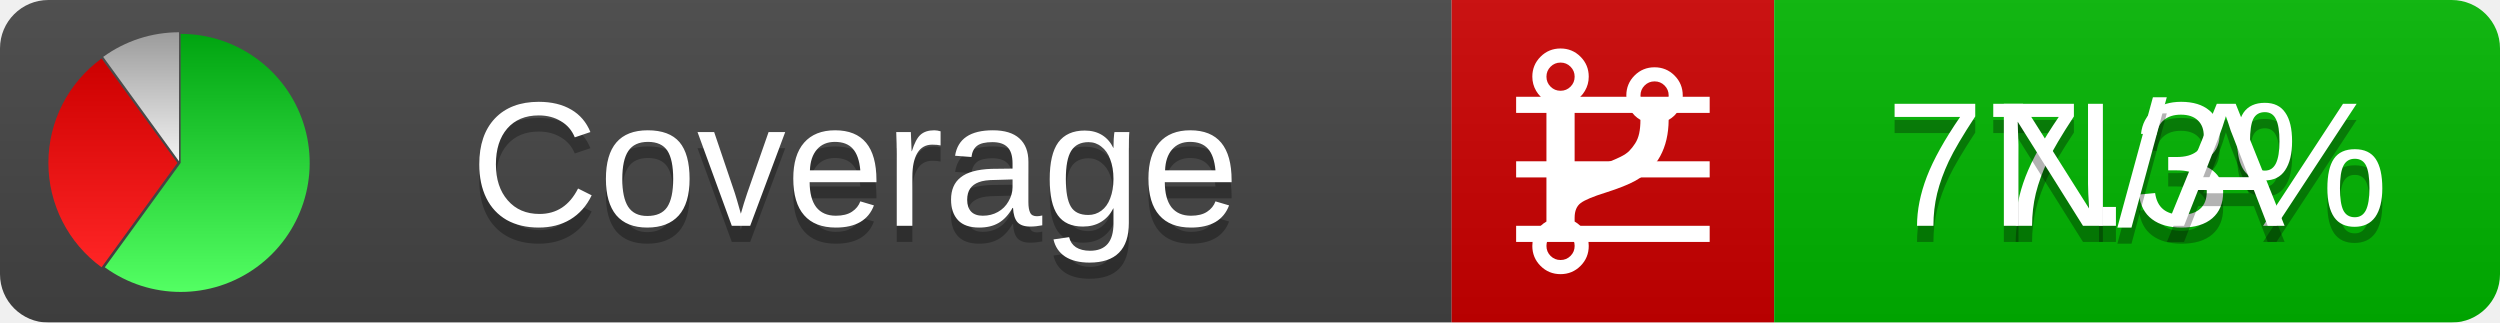
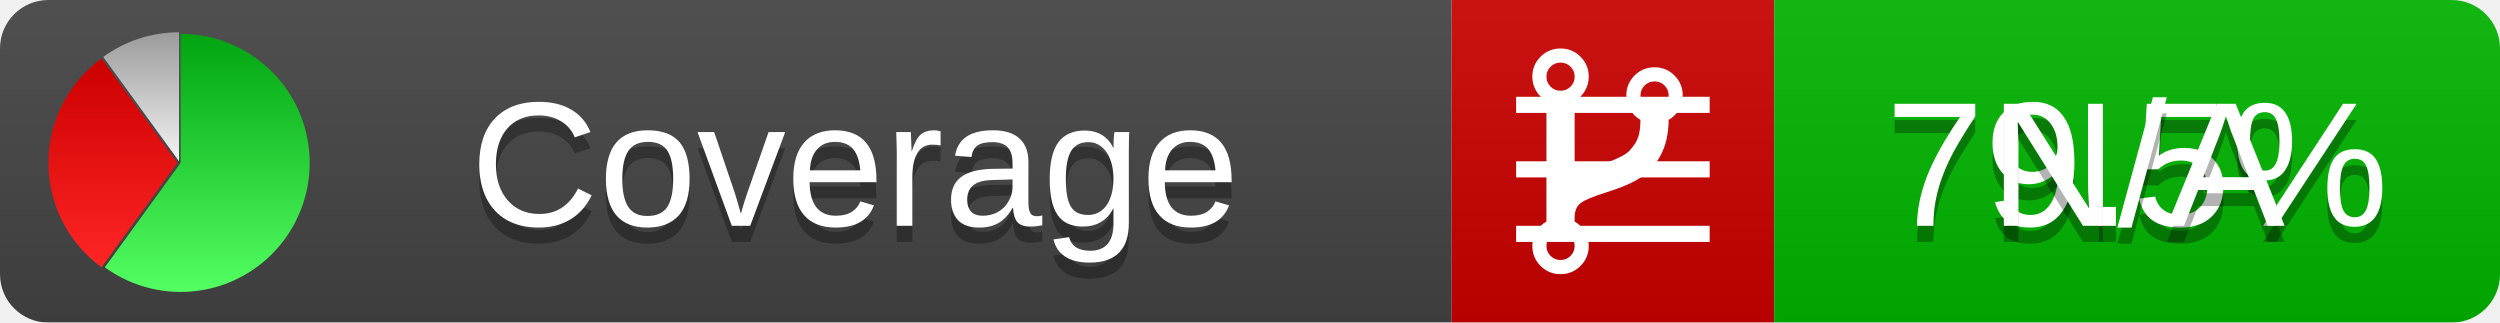
<svg xmlns="http://www.w3.org/2000/svg" xmlns:xlink="http://www.w3.org/1999/xlink" width="155" height="20">
  <style type="text/css">
          
            @keyframes fadeout {
              0 % { visibility: visible; opacity: 1; }
              40% { visibility: visible; opacity: 1; }
              50% { visibility: hidden; opacity: 0; }
              90% { visibility: hidden; opacity: 0; }
              100% { visibility: visible; opacity: 1; }
            }
            @keyframes fadein {
              0% { visibility: hidden; opacity: 0; }
              40% { visibility: hidden; opacity: 0; }
              50% { visibility: visible; opacity: 1; }
              90% { visibility: visible; opacity: 1; }
              100% { visibility: hidden; opacity: 0; }
            }
            .linecoverage {
                animation-duration: 10s;
                animation-name: fadeout;
                animation-iteration-count: infinite;
            }
            .branchcoverage {
                animation-duration: 10s;
                animation-name: fadein;
                animation-iteration-count: infinite;
            }
          
    </style>
  <defs>
    <linearGradient id="gradient" x2="0" y2="100%">
      <stop offset="0" stop-color="#bbb" stop-opacity=".1" />
      <stop offset="1" stop-opacity=".1" />
    </linearGradient>
    <linearGradient id="green" x2="0" y2="100%">
      <stop offset="0" stop-color="#00A410" />
      <stop offset="1" stop-color="#53FF63" />
    </linearGradient>
    <linearGradient id="red" x2="0" y2="100%">
      <stop offset="0" stop-color="#C00" />
      <stop offset="1" stop-color="#FF2525" />
    </linearGradient>
    <linearGradient id="gray" x2="0" y2="100%">
      <stop offset="0" stop-color="#9B9B9B" />
      <stop offset="1" stop-color="#F3F3F3" />
    </linearGradient>
    <mask id="mask">
      <rect width="155" height="20" rx="3" fill="#fff" />
    </mask>
    <g id="icon">
      <path style="fill:url(#green);" d="M205,202.5 l0,-200 a200,200 0 1,1 -117.558,361.803 z" />
      <path style="fill:url(#red);" d="M200,202.5 l-117.558,161.803 a200,200 0 0,1 0,-323.607 z" />
      <path style="fill:url(#gray);" d="M202.5,200 l-117.558,-161.803 a200,200 0 0,1 117.558,-38.196 z" />
    </g>
  </defs>
  <g mask="url(#mask)">
    <rect x="0" y="0" width="90" height="20" fill="#444" />
    <rect x="90" y="0" width="20" height="20" fill="#c00" />
    <rect x="110" y="0" width="45" height="20" fill="#00B600" />
    <rect x="0" y="0" width="155" height="20" fill="url(#gradient)" />
  </g>
  <g>
    <path class="linecoverage" stroke="#fff" d="M94 6.5 h12 M94 10.5 h12 M94 14.5 h12" />
    <path class="branchcoverage" fill="#fff" d="m 97.628,15.247 q 0,-0.364 -0.255,-0.619 -0.255,-0.255 -0.619,-0.255 -0.364,0 -0.619,0.255 -0.255,0.255 -0.255,0.619 0,0.364 0.255,0.619 0.255,0.255 0.619,0.255 0.364,0 0.619,-0.255 0.255,-0.255 0.255,-0.619 z m 0,-10.493 q 0,-0.364 -0.255,-0.619 -0.255,-0.255 -0.619,-0.255 -0.364,0 -0.619,0.255 -0.255,0.255 -0.255,0.619 0,0.364 0.255,0.619 0.255,0.255 0.619,0.255 0.364,0 0.619,-0.255 0.255,-0.255 0.255,-0.619 z m 5.83,1.166 q 0,-0.364 -0.255,-0.619 -0.255,-0.255 -0.619,-0.255 -0.364,0 -0.619,0.255 -0.255,0.255 -0.255,0.619 0,0.364 0.255,0.619 0.255,0.255 0.619,0.255 0.364,0 0.619,-0.255 0.255,-0.255 0.255,-0.619 z m 0.874,0 q 0,0.474 -0.237,0.879 -0.237,0.405 -0.638,0.633 -0.018,2.614 -2.059,3.771 -0.619,0.346 -1.849,0.738 -1.166,0.364 -1.544,0.647 -0.378,0.282 -0.378,0.911 l 0,0.237 q 0.401,0.228 0.638,0.633 0.237,0.405 0.237,0.879 0,0.729 -0.51,1.239 -0.51,0.51 -1.239,0.51 -0.729,0 -1.239,-0.51 -0.51,-0.51 -0.51,-1.239 0,-0.474 0.237,-0.879 0.237,-0.405 0.638,-0.633 l 0,-7.469 q -0.401,-0.228 -0.638,-0.633 -0.237,-0.405 -0.237,-0.879 0,-0.729 0.51,-1.239 0.51,-0.51 1.239,-0.51 0.729,0 1.239,0.51 0.51,0.51 0.51,1.239 0,0.474 -0.237,0.879 -0.237,0.405 -0.638,0.633 l 0,4.527 q 0.492,-0.237 1.403,-0.519 0.501,-0.155 0.797,-0.269 0.296,-0.114 0.642,-0.282 0.346,-0.169 0.537,-0.36 0.191,-0.191 0.369,-0.465 0.178,-0.273 0.255,-0.633 0.077,-0.36 0.077,-0.833 -0.401,-0.228 -0.638,-0.633 -0.237,-0.405 -0.237,-0.879 0,-0.729 0.51,-1.239 0.51,-0.51 1.239,-0.51 0.729,0 1.239,0.51 0.51,0.51 0.51,1.239 z" />
  </g>
  <g fill="#fff" text-anchor="middle" font-family="Verdana,Arial,Geneva,sans-serif" font-size="11">
    <a xlink:href="https://github.com/danielpalme/ReportGenerator" target="_top">
      <use xlink:href="#icon" transform="translate(3,2) scale(.04)" />
    </a>
    <text x="53" y="15" fill="#010101" fill-opacity=".3">Coverage</text>
    <text x="53" y="14" fill="#fff">Coverage</text>
-     <text class="linecoverage" x="132.5" y="15" fill="#010101" fill-opacity=".3">77.3%</text>
-     <text class="linecoverage" x="132.5" y="14">77.3%</text>
+     <text class="linecoverage" x="132.5" y="15" fill="#010101" fill-opacity=".3">79.5%</text>
+     <text class="linecoverage" x="132.5" y="14">79.5%</text>
    <text class="branchcoverage" x="132.5" y="15" fill="#010101" fill-opacity=".3">N/A</text>
    <text class="branchcoverage" x="132.5" y="14">N/A</text>
  </g>
  <g>
    <rect class="linecoverage" x="90" y="0" width="65" height="20" fill-opacity="0" />
    <rect class="branchcoverage" x="90" y="0" width="65" height="20" fill-opacity="0" />
  </g>
</svg>
